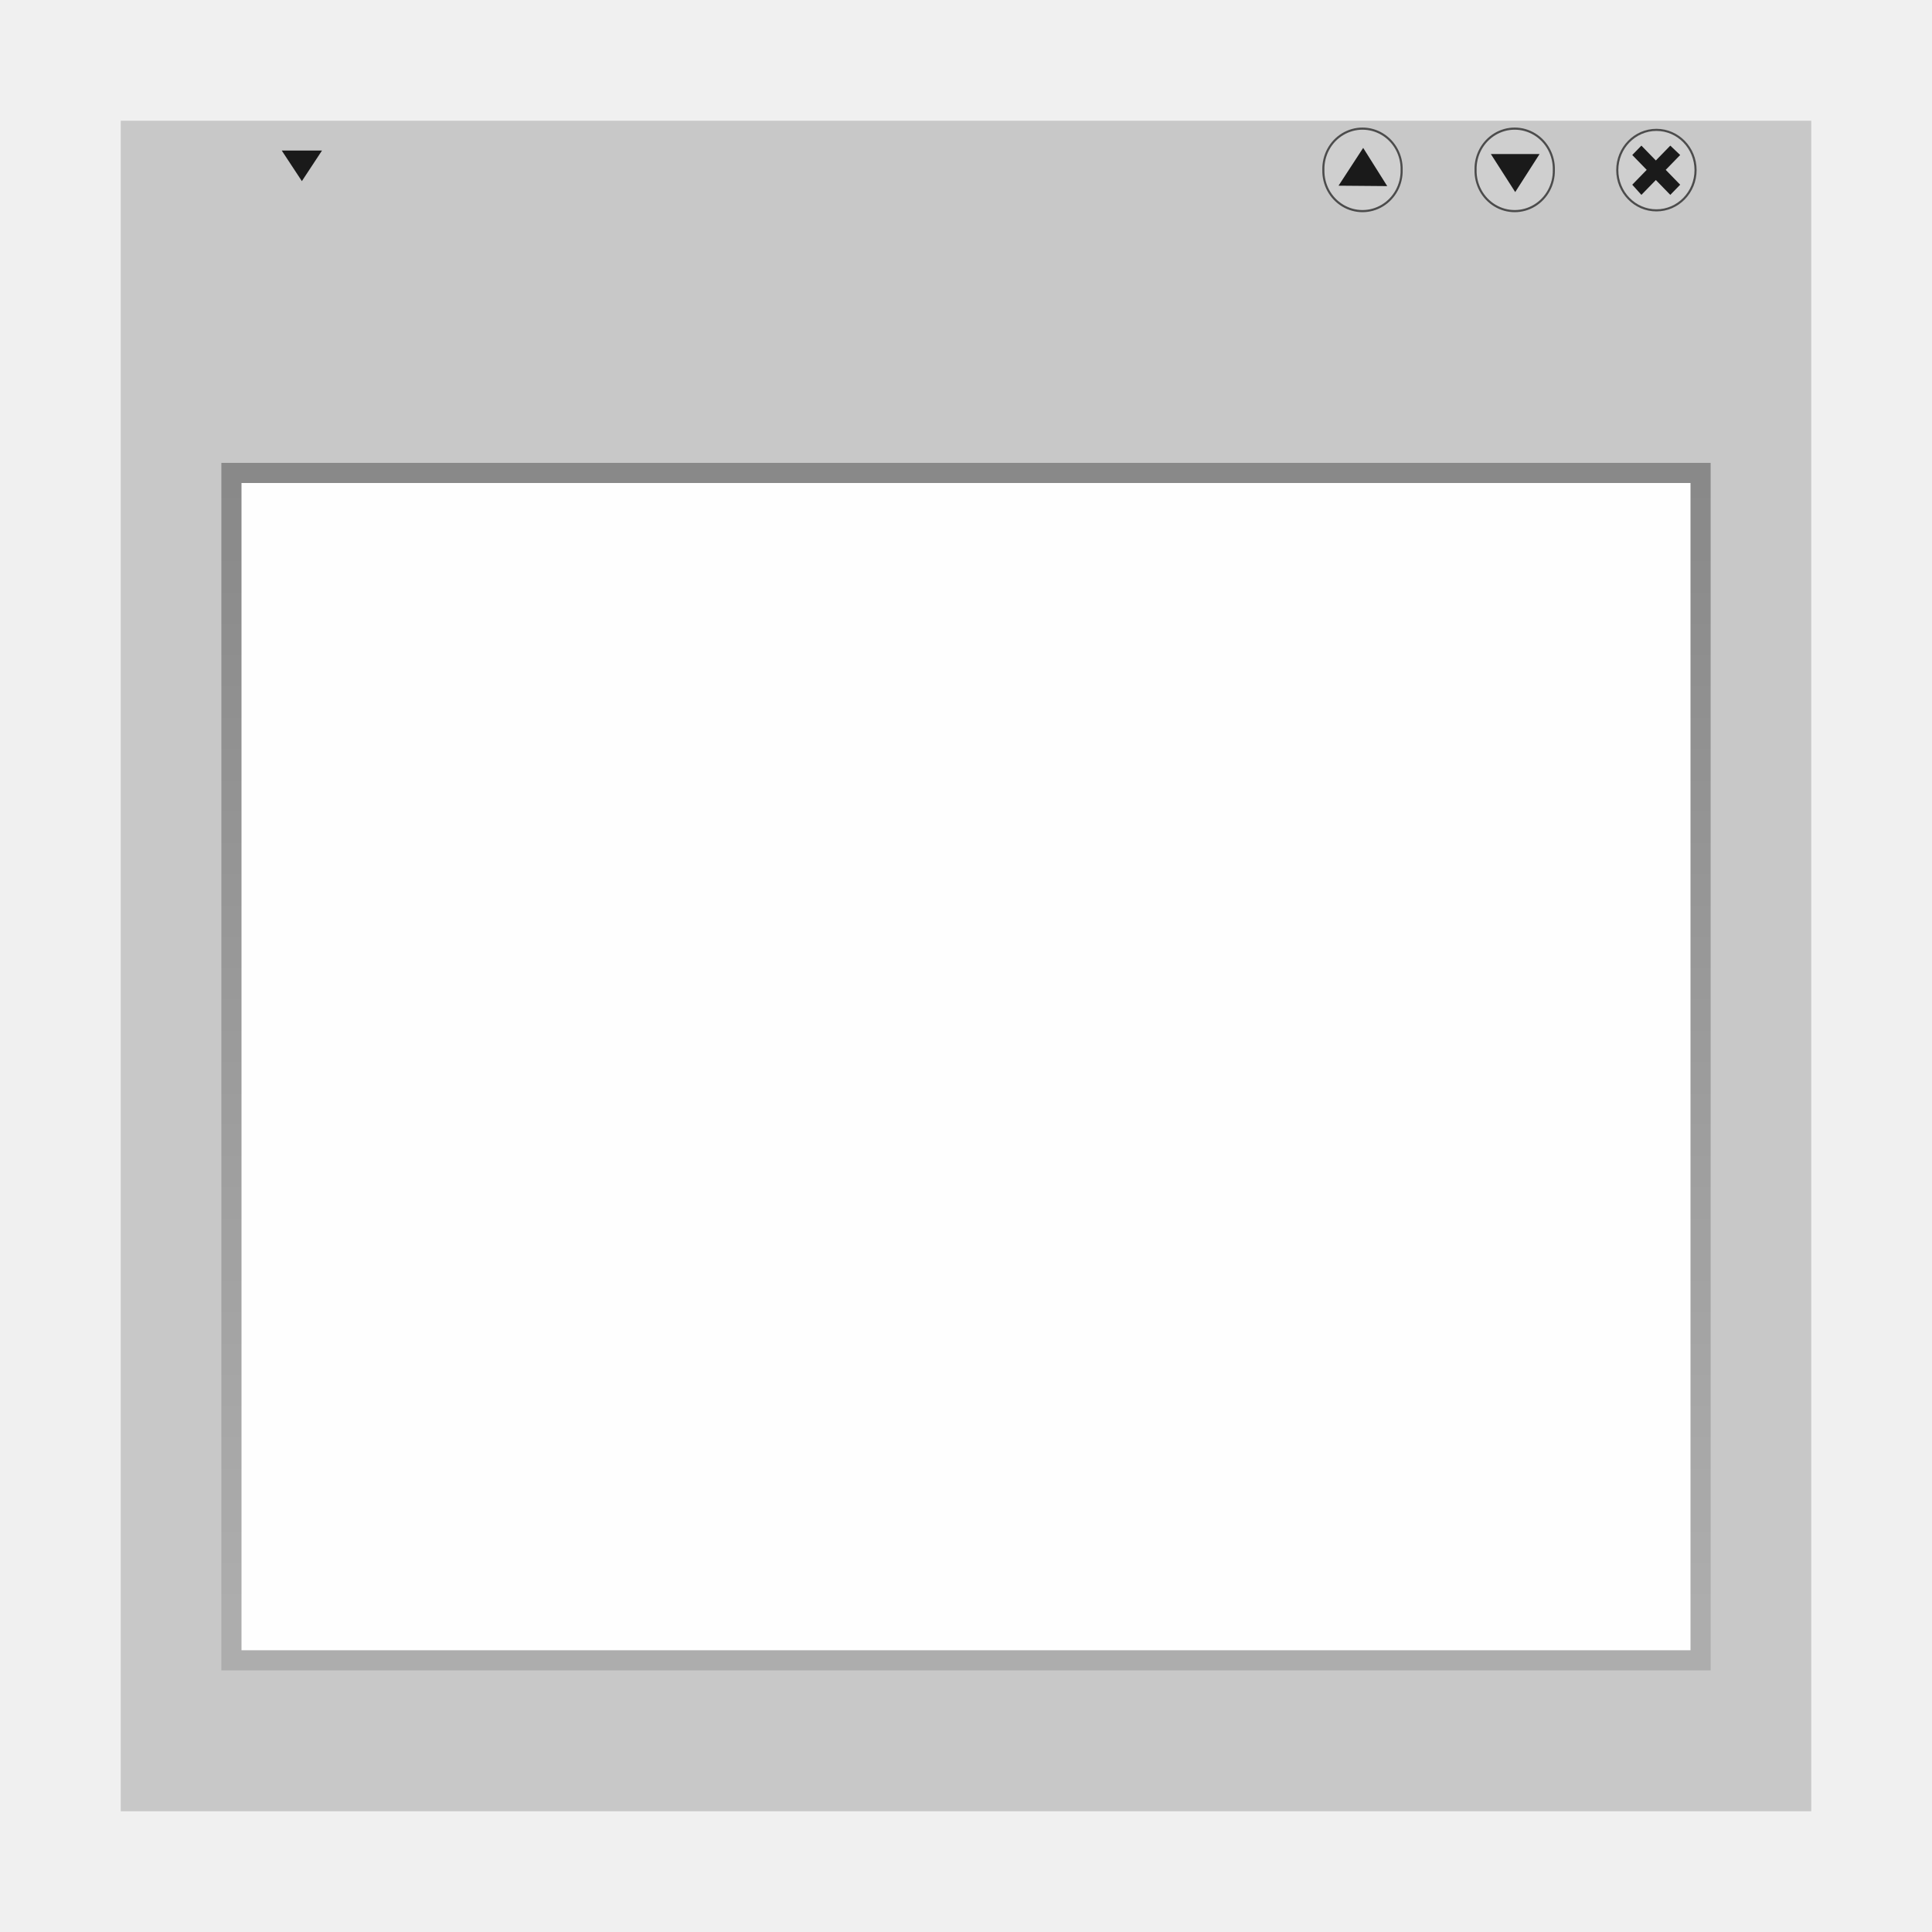
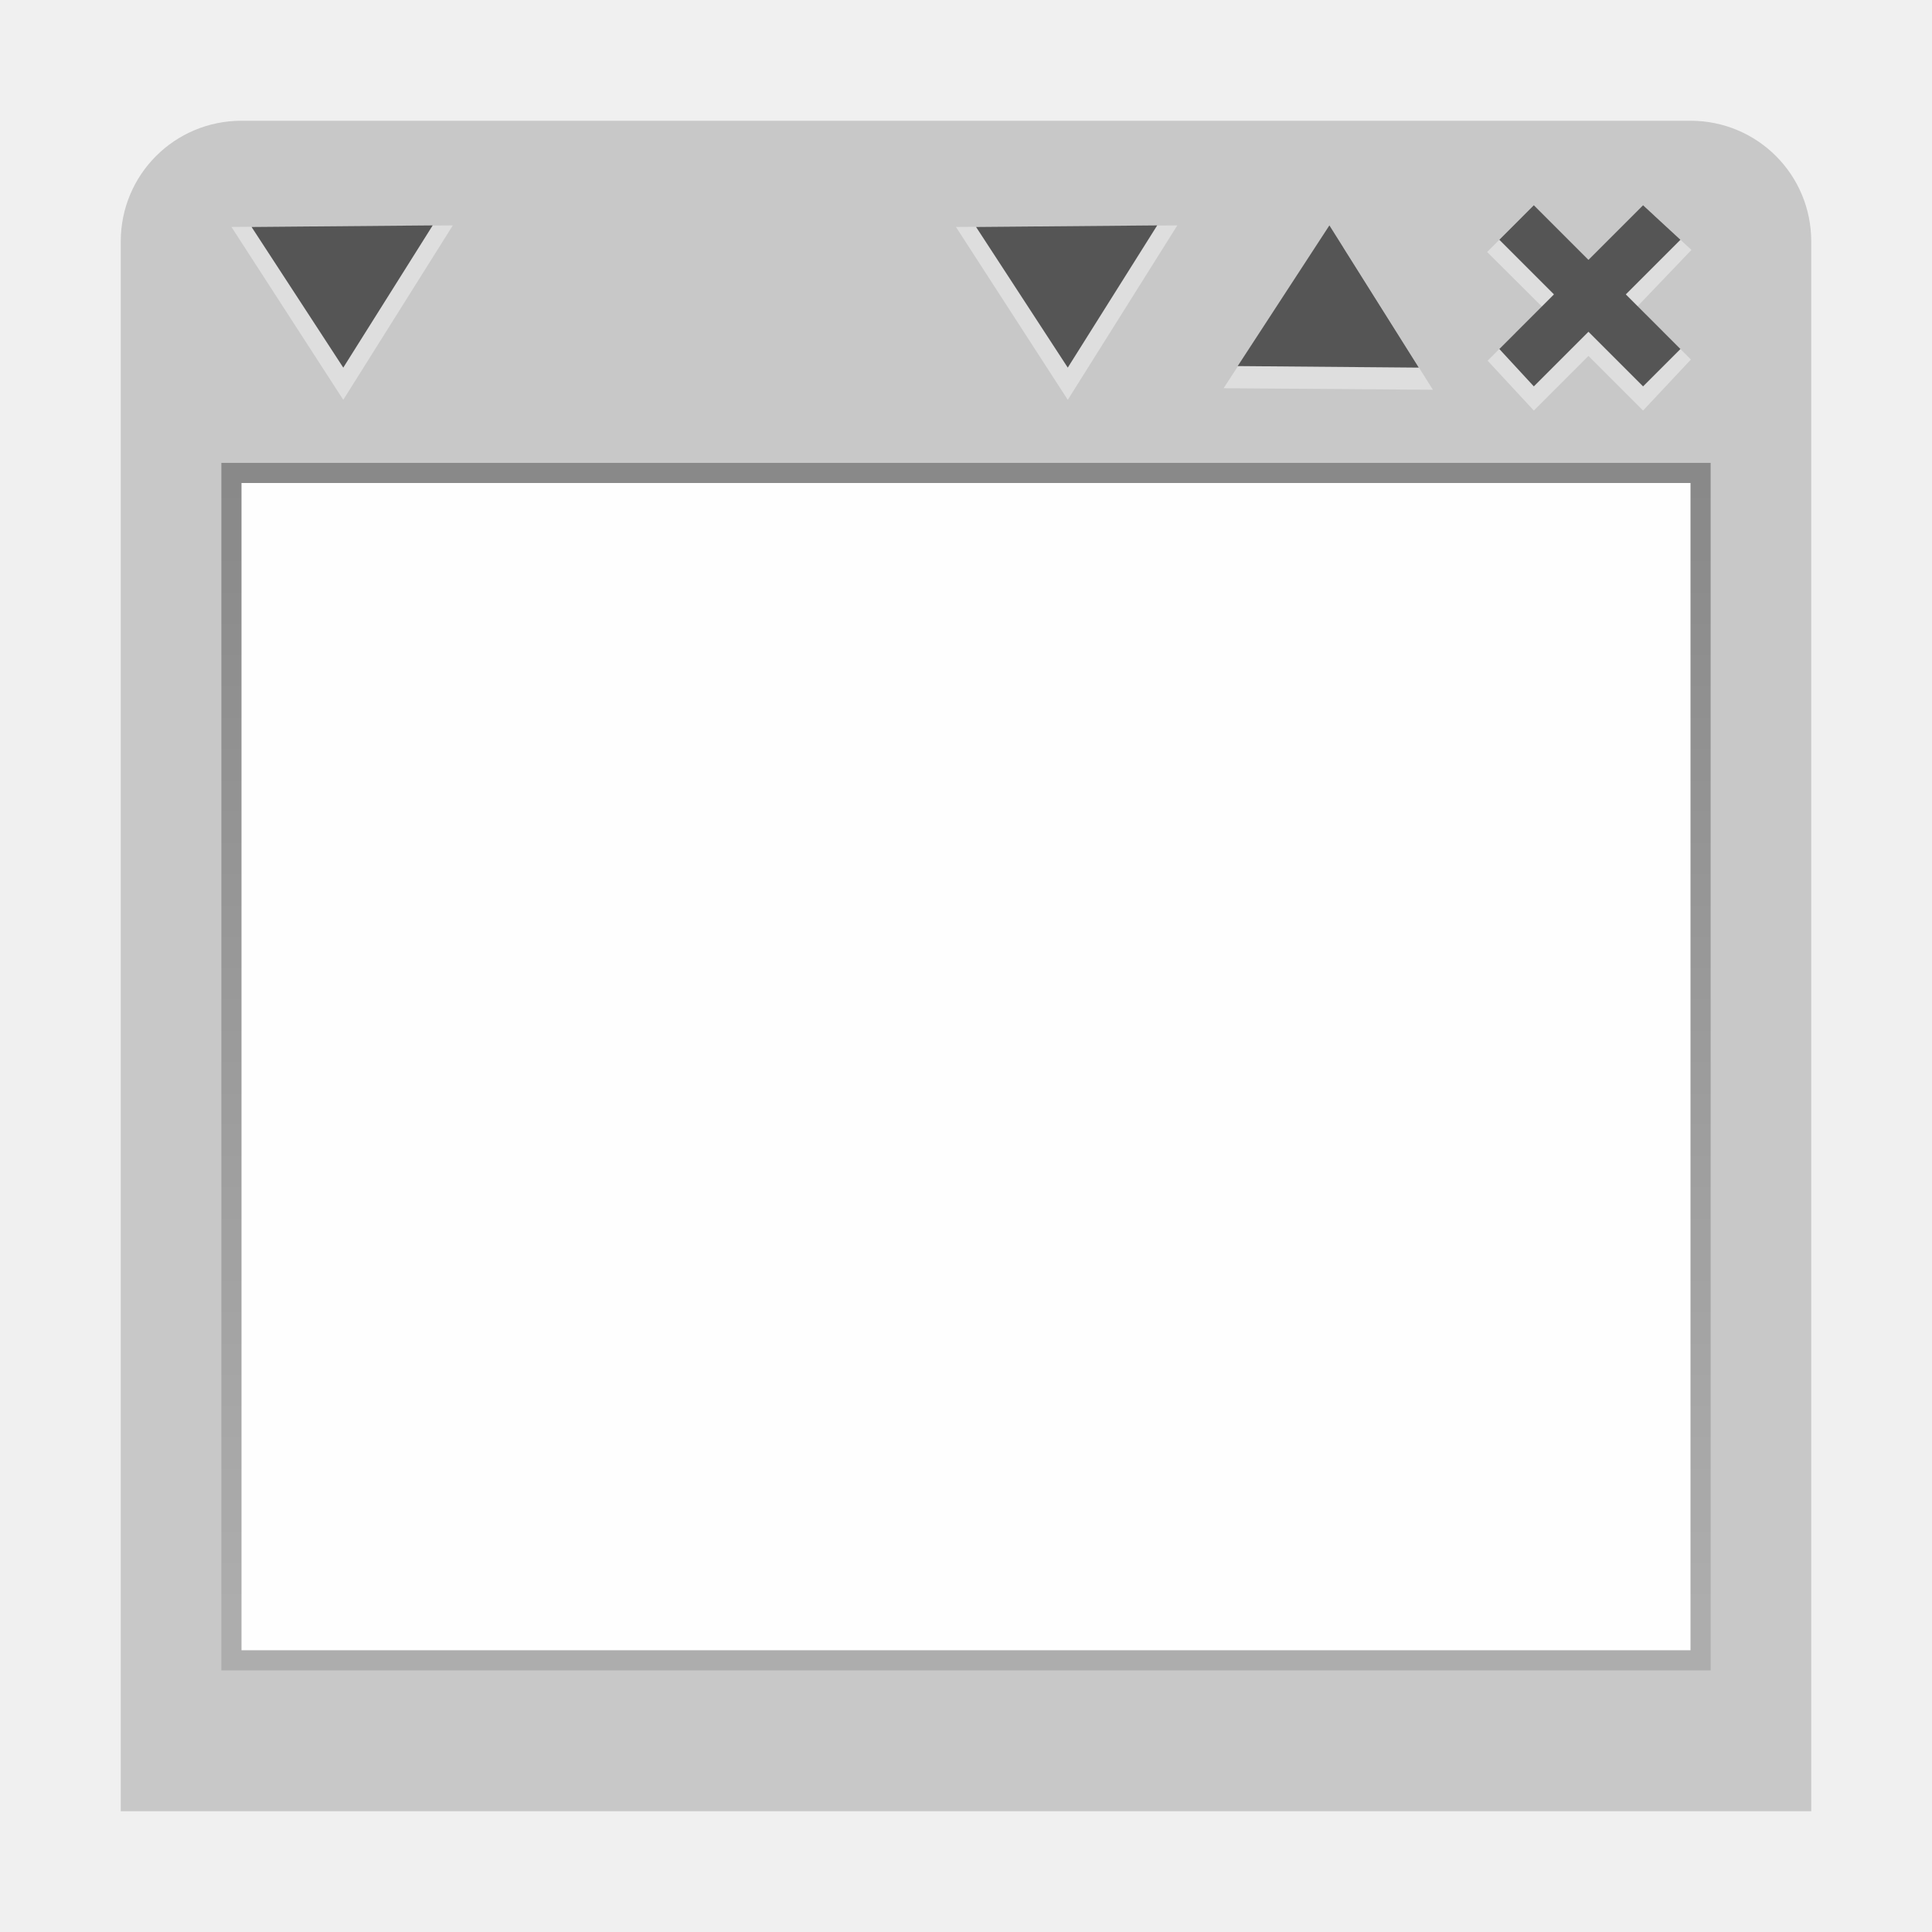
<svg xmlns="http://www.w3.org/2000/svg" xmlns:xlink="http://www.w3.org/1999/xlink" width="96" version="1.0" height="96">
-   <defs id="defs2410">
+   <defs>
    <linearGradient id="linearGradient3678">
-       <stop offset="0" style="stop-color:#888" id="stop3680" />
-       <stop offset="1" style="stop-color:#acacac" id="stop3682" />
+       <stop offset="0" style="stop-color:#888" />
+       <stop offset="1" style="stop-color:#acacac" />
    </linearGradient>
    <linearGradient id="linearGradient3684" xlink:href="#linearGradient3678" y1="24" x1="48" y2="80" x2="48" gradientUnits="userSpaceOnUse" />
  </defs>
-   <g style="stroke:none;color:#000" id="g15">
-     <path style="fill:#c8c8c8" id="rect2419" d="M 6,6 90,6 90,90 6,90 Z" />
-     <g style="stroke-width:1.5" id="g18">
-       <rect width="74" x="11" y="23" height="60" style="opacity:.99;fill:url(#linearGradient3684)" id="rect3674" />
-       <rect width="72" x="12" y="24" height="58" style="opacity:.99;fill:#fff" id="rect3676" />
+   <path style="fill:#c8c8c8" d="M 12,6 C 8.676,6 6,8.676 6,12 V 90 H 90 V 12 C 90,8.676 87.324,6 84,6 Z" />
+   <g style="color:#000">
+     <rect width="74" x="11" y="23" height="60" style="opacity:.99;fill:url(#linearGradient3684)" />
+     <g style="fill:#fff">
+       <rect width="72" x="12" y="24" height="58" style="opacity:.99" />
+       <path style="opacity:.4" d="m 75.607,10.807 -1.714,1.714 3.322,3.307 -1.938,.738 -1.357,1.357 2.295,2.477 2.714,-2.714 2.714,2.714 2.378,-2.537 -1.357,-1.357 -1.878,-.678 3.261,-3.41 -1.857,-1.714 -3.261,3.41 z " />
    </g>
-     <g style="fill:#1a1a1a" id="g62">
-       <path id="path3811" d="m 14,7.481 2,0 L 15,9 14,7.481 Z" />
-     </g>
+     <path style="fill:#555555" d="m 76.215,10.2 -1.714,1.714 2.714,2.714 -2.714,2.714 1.714,1.857 2.714,-2.714 2.714,2.714 1.857,-1.857 -2.714,-2.714 2.714,-2.714 -1.857,-1.714 -2.714,2.714 z" />
  </g>
-   <path style="stroke-opacity:.627;fill:#cfcfcf;fill-rule:evenodd;stroke:#000;stroke-width:.105" id="path3079" d="m 84.251,8.453 a 1.944,1.999 0 0,1 -3.889,0 1.944,1.999 0 1,1 3.889,0 z " />
-   <path style="fill:#1a1a1a;stroke:none;color:#000;stroke-width:1.5" id="rect3822-5" d="m 81.56,7.236 -.454,.466 .718,.738 -.718,.738 .454,.505 .718,-.738 .718,.738 .491,-.505 -.718,-.738 .718,-.738 -.491,-.466 -.718,.738 -.718,-.738 z " />
-   <g style="stroke-opacity:.627;fill:#cfcfcf;fill-rule:evenodd;stroke:#000;stroke-width:.086" id="g74" transform="matrix(1.102996,0,0,0.9987614,-8.679914,0.01046269)">
-     <path id="path3079-1" d="m 83.939,14.346 a 1.608,1.608 0 1,1 -3.215,0 1.608,1.608 0 1,1 3.215,0 z " transform="matrix(1.096458,0,0,1.244782,-14.1672,-9.416739)" />
-     <path id="path3079-2" d="m 83.939,14.346 a 1.608,1.608 0 1,1 -3.215,0 1.608,1.608 0 1,1 3.215,0 z " transform="matrix(1.096458,0,0,1.244782,-21.02373,-9.416739)" />
-   </g>
-   <g style="fill:#1a1a1a;stroke:none" id="g78" transform="matrix(1.102996,0,0,0.9987614,-8.679914,0.01046269)">
-     <path id="path3811-5" d="m 75.033,7.654 2.193,0 -1.097,1.891 -1.097,-1.891 z" />
-     <path id="path3811-1" d="M 70.363,9.248 68.17,9.228 69.28,7.347 70.363,9.248 Z" />
-   </g>
+   <path style="opacity:.4;fill:#fff" d="m 71.2,19.367 -10.4,-.077 4.557,-6.99 h 1.4 z " />
+   <path style="fill:#555555" d="m 70.5,18.267 -9,-.077 l 4.557,-6.99 Z " />
+   <path style="opacity:.4;fill:#fff" d="m 58.5,11.2 -11,.077 5.557,8.591 z " />
+   <path style="fill:#555555" d="m 57.5,11.2 -9,.077 4.557,6.99 z " />
+   <path style="opacity:.4;fill:#fff" d="m 22.5,11.2 -11,.076 5.557,8.591 z " />
+   <path style="fill:#555555" d="m 21.5,11.2 -9,.077 4.557,6.99 z " />
</svg>
